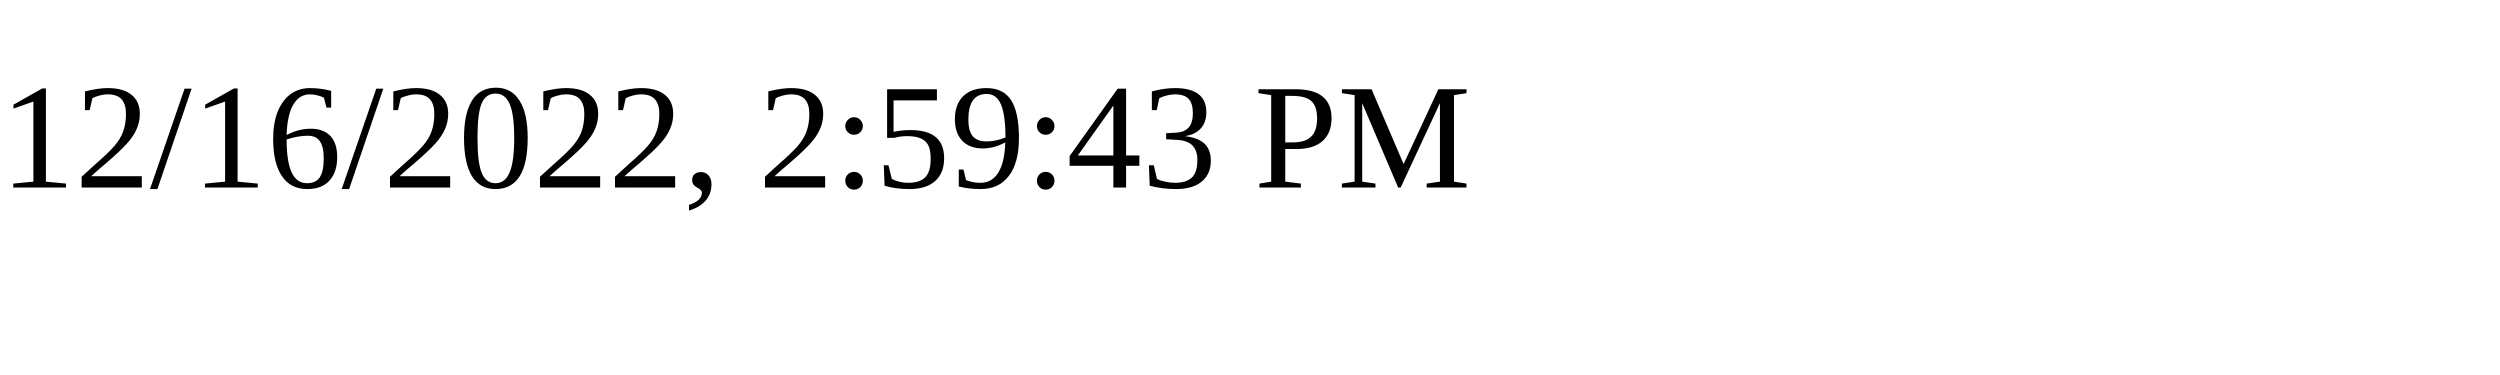
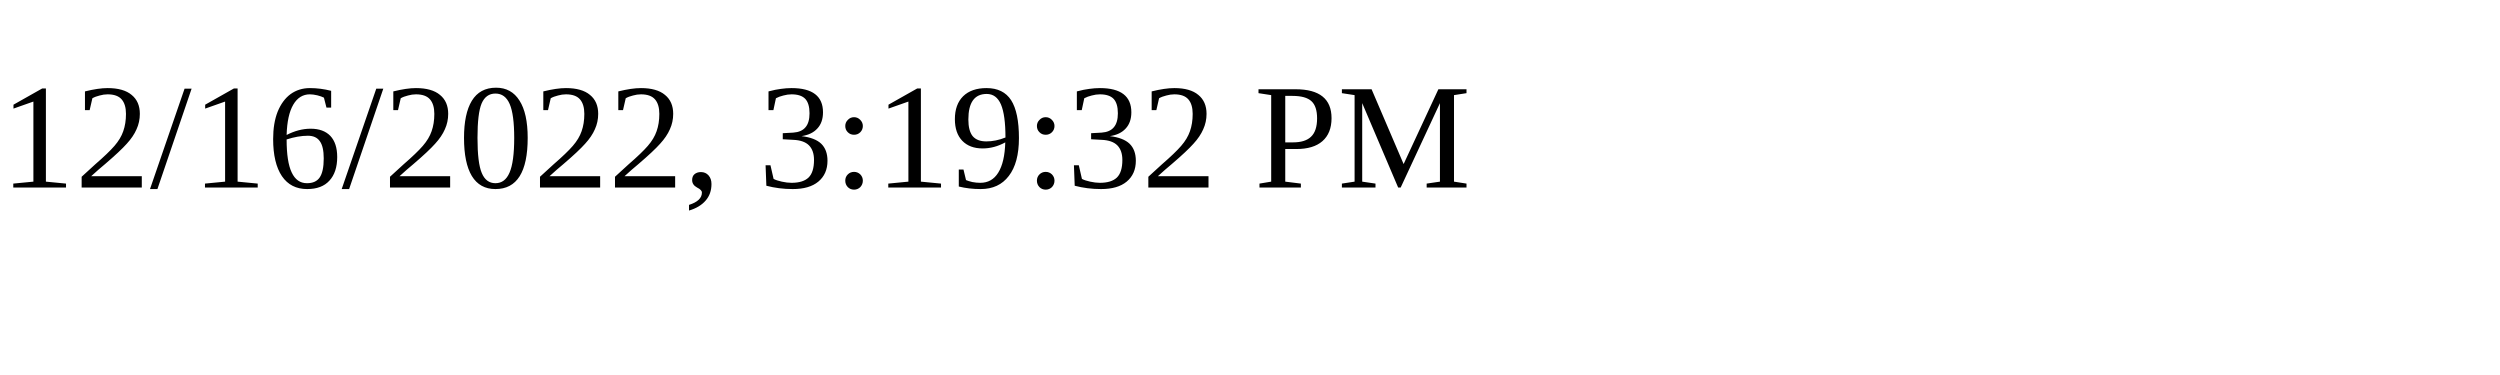
<svg xmlns="http://www.w3.org/2000/svg" height="30" width="200">
-   <text x="0" y="15">12/16/2022, 2:59:43 PM</text>
+   <text x="0" y="15">12/16/2022, 3:19:32 PM</text>
</svg>
